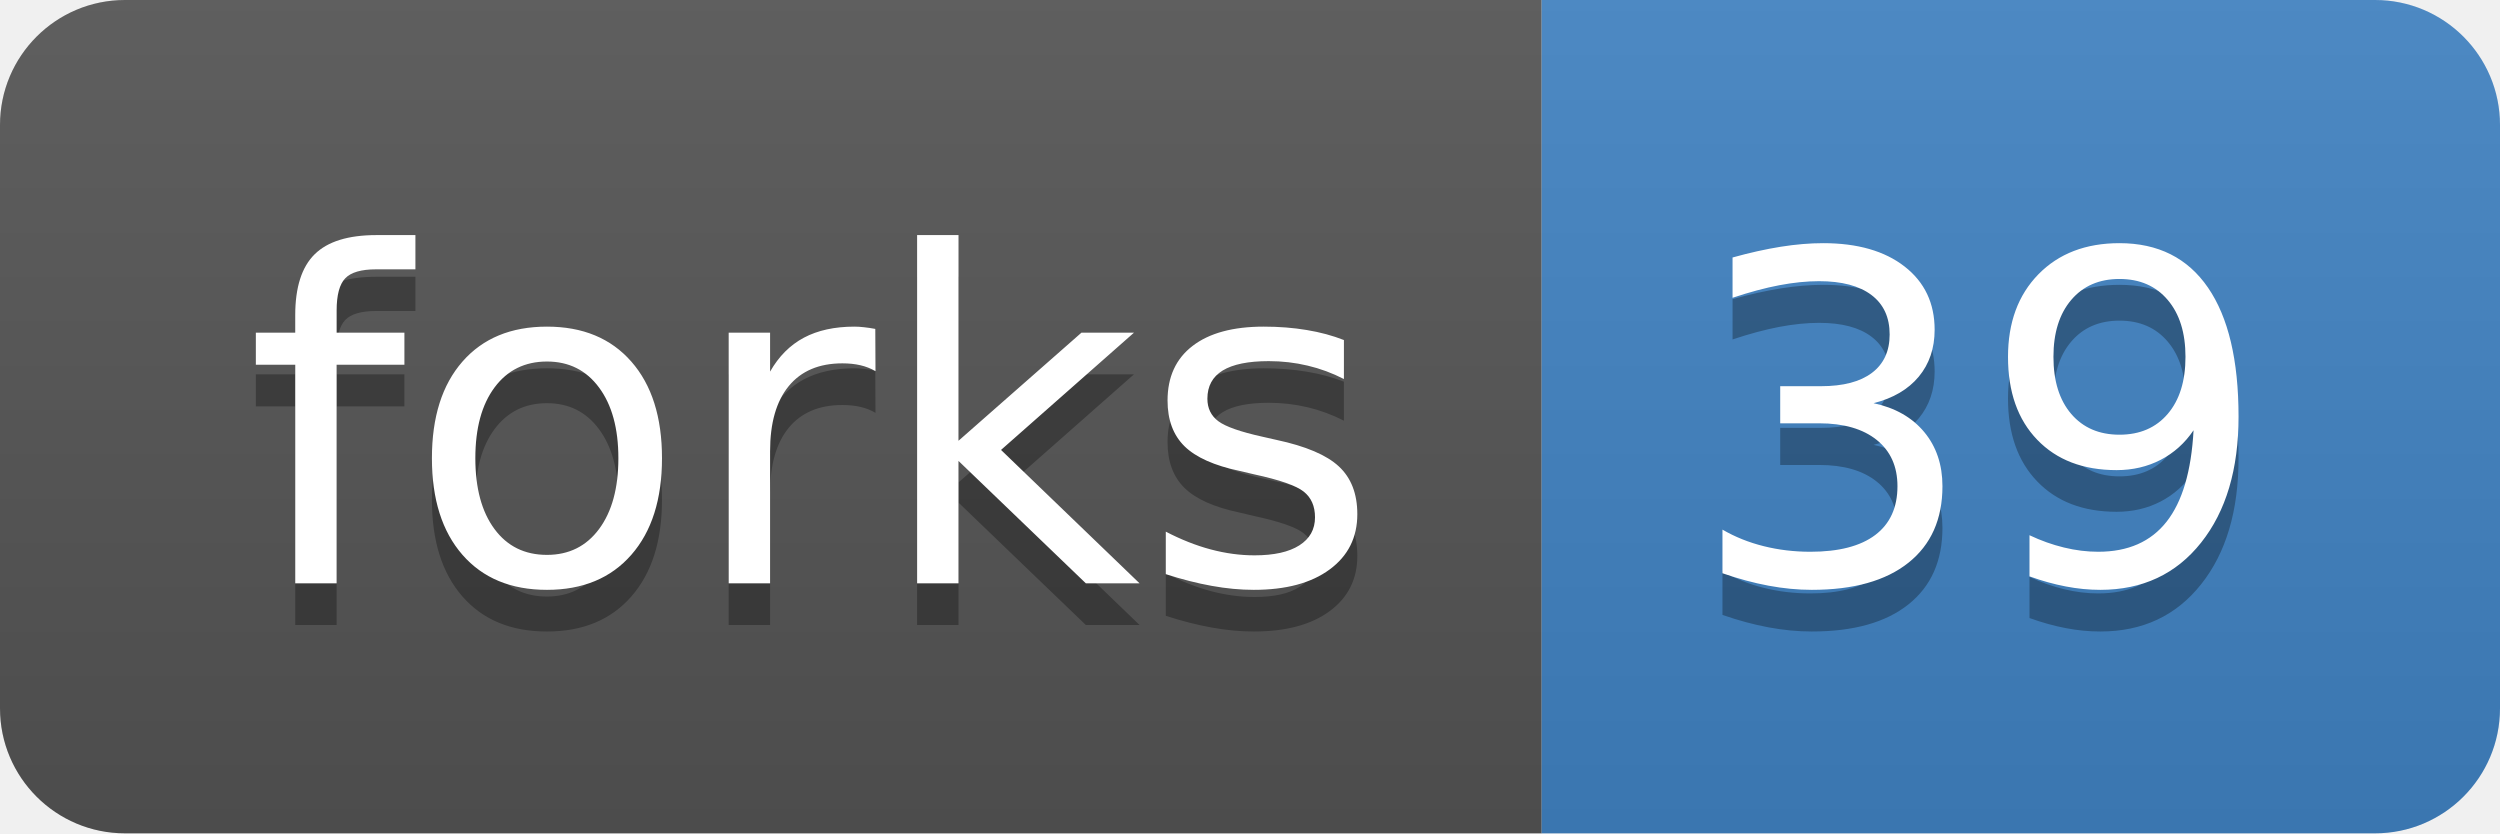
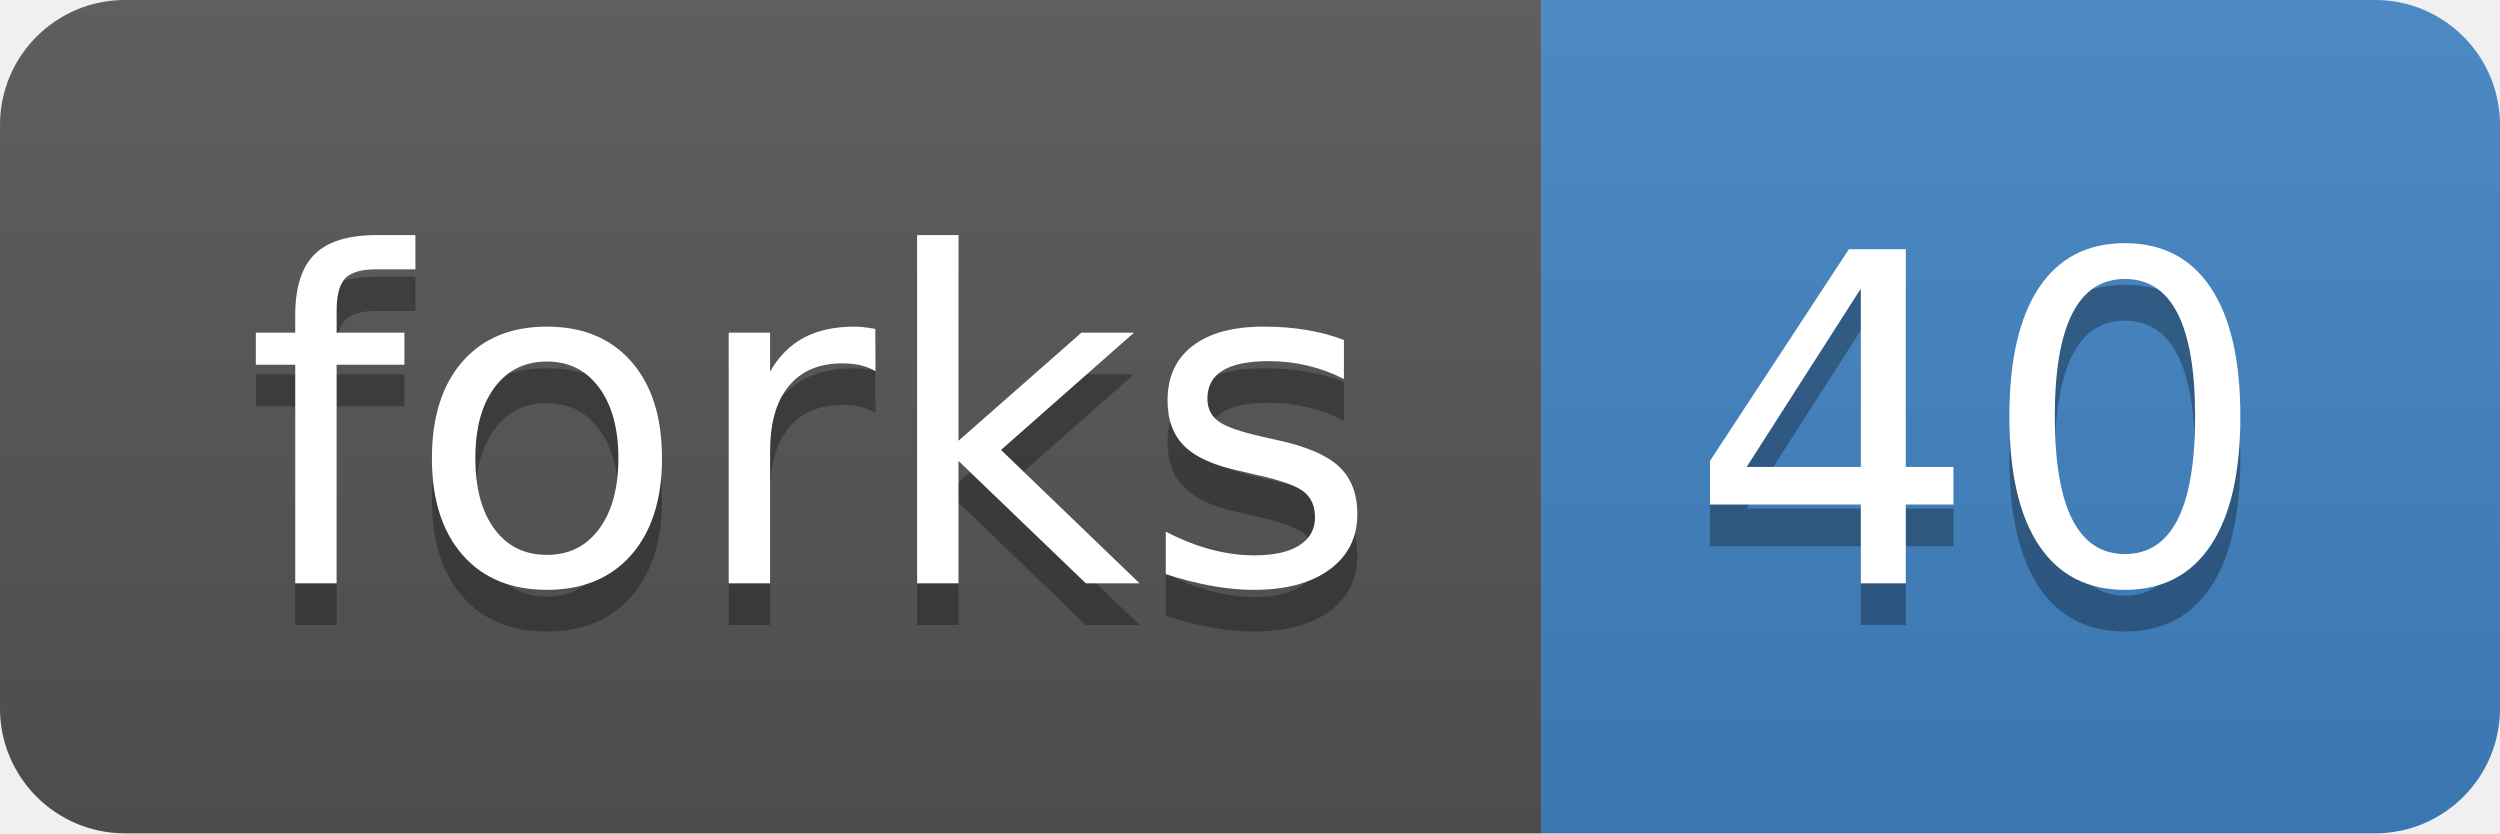
<svg xmlns="http://www.w3.org/2000/svg" width="60" height="20">
  <linearGradient id="b" x2="0" y2="100%">
    <stop offset="0" stop-color="#bbb" stop-opacity=".1" />
    <stop offset="1" stop-opacity=".1" />
  </linearGradient>
  <clipPath id="a">
    <rect width="60" height="20" rx="3" fill="#fff" />
  </clipPath>
  <g clip-path="url(#a)">
    <path fill="#555" d="M0 0h37v20H0z" />
    <path fill="#4183C4" d="M37 0h23v20H37z" />
    <path fill="url(#b)" d="M0 0h60v20H0z" />
  </g>
  <g fill="#fff" text-anchor="middle" font-family="DejaVu Sans,Verdana,Geneva,sans-serif" font-size="110">
    <text x="195" y="150" fill="#010101" fill-opacity=".3" transform="scale(.1)" textLength="270">forks</text>
    <text x="195" y="140" transform="scale(.1)" textLength="270">forks</text>
-     <text x="475" y="150" fill="#010101" fill-opacity=".3" transform="scale(.1)" textLength="130">39</text>
-     <text x="475" y="140" transform="scale(.1)" textLength="130">39</text>
+     <text x="475" y="150" fill="#010101" fill-opacity=".3" transform="scale(.1)" textLength="130">40</text>
+     <text x="475" y="140" transform="scale(.1)" textLength="130">40</text>
  </g>
</svg>
